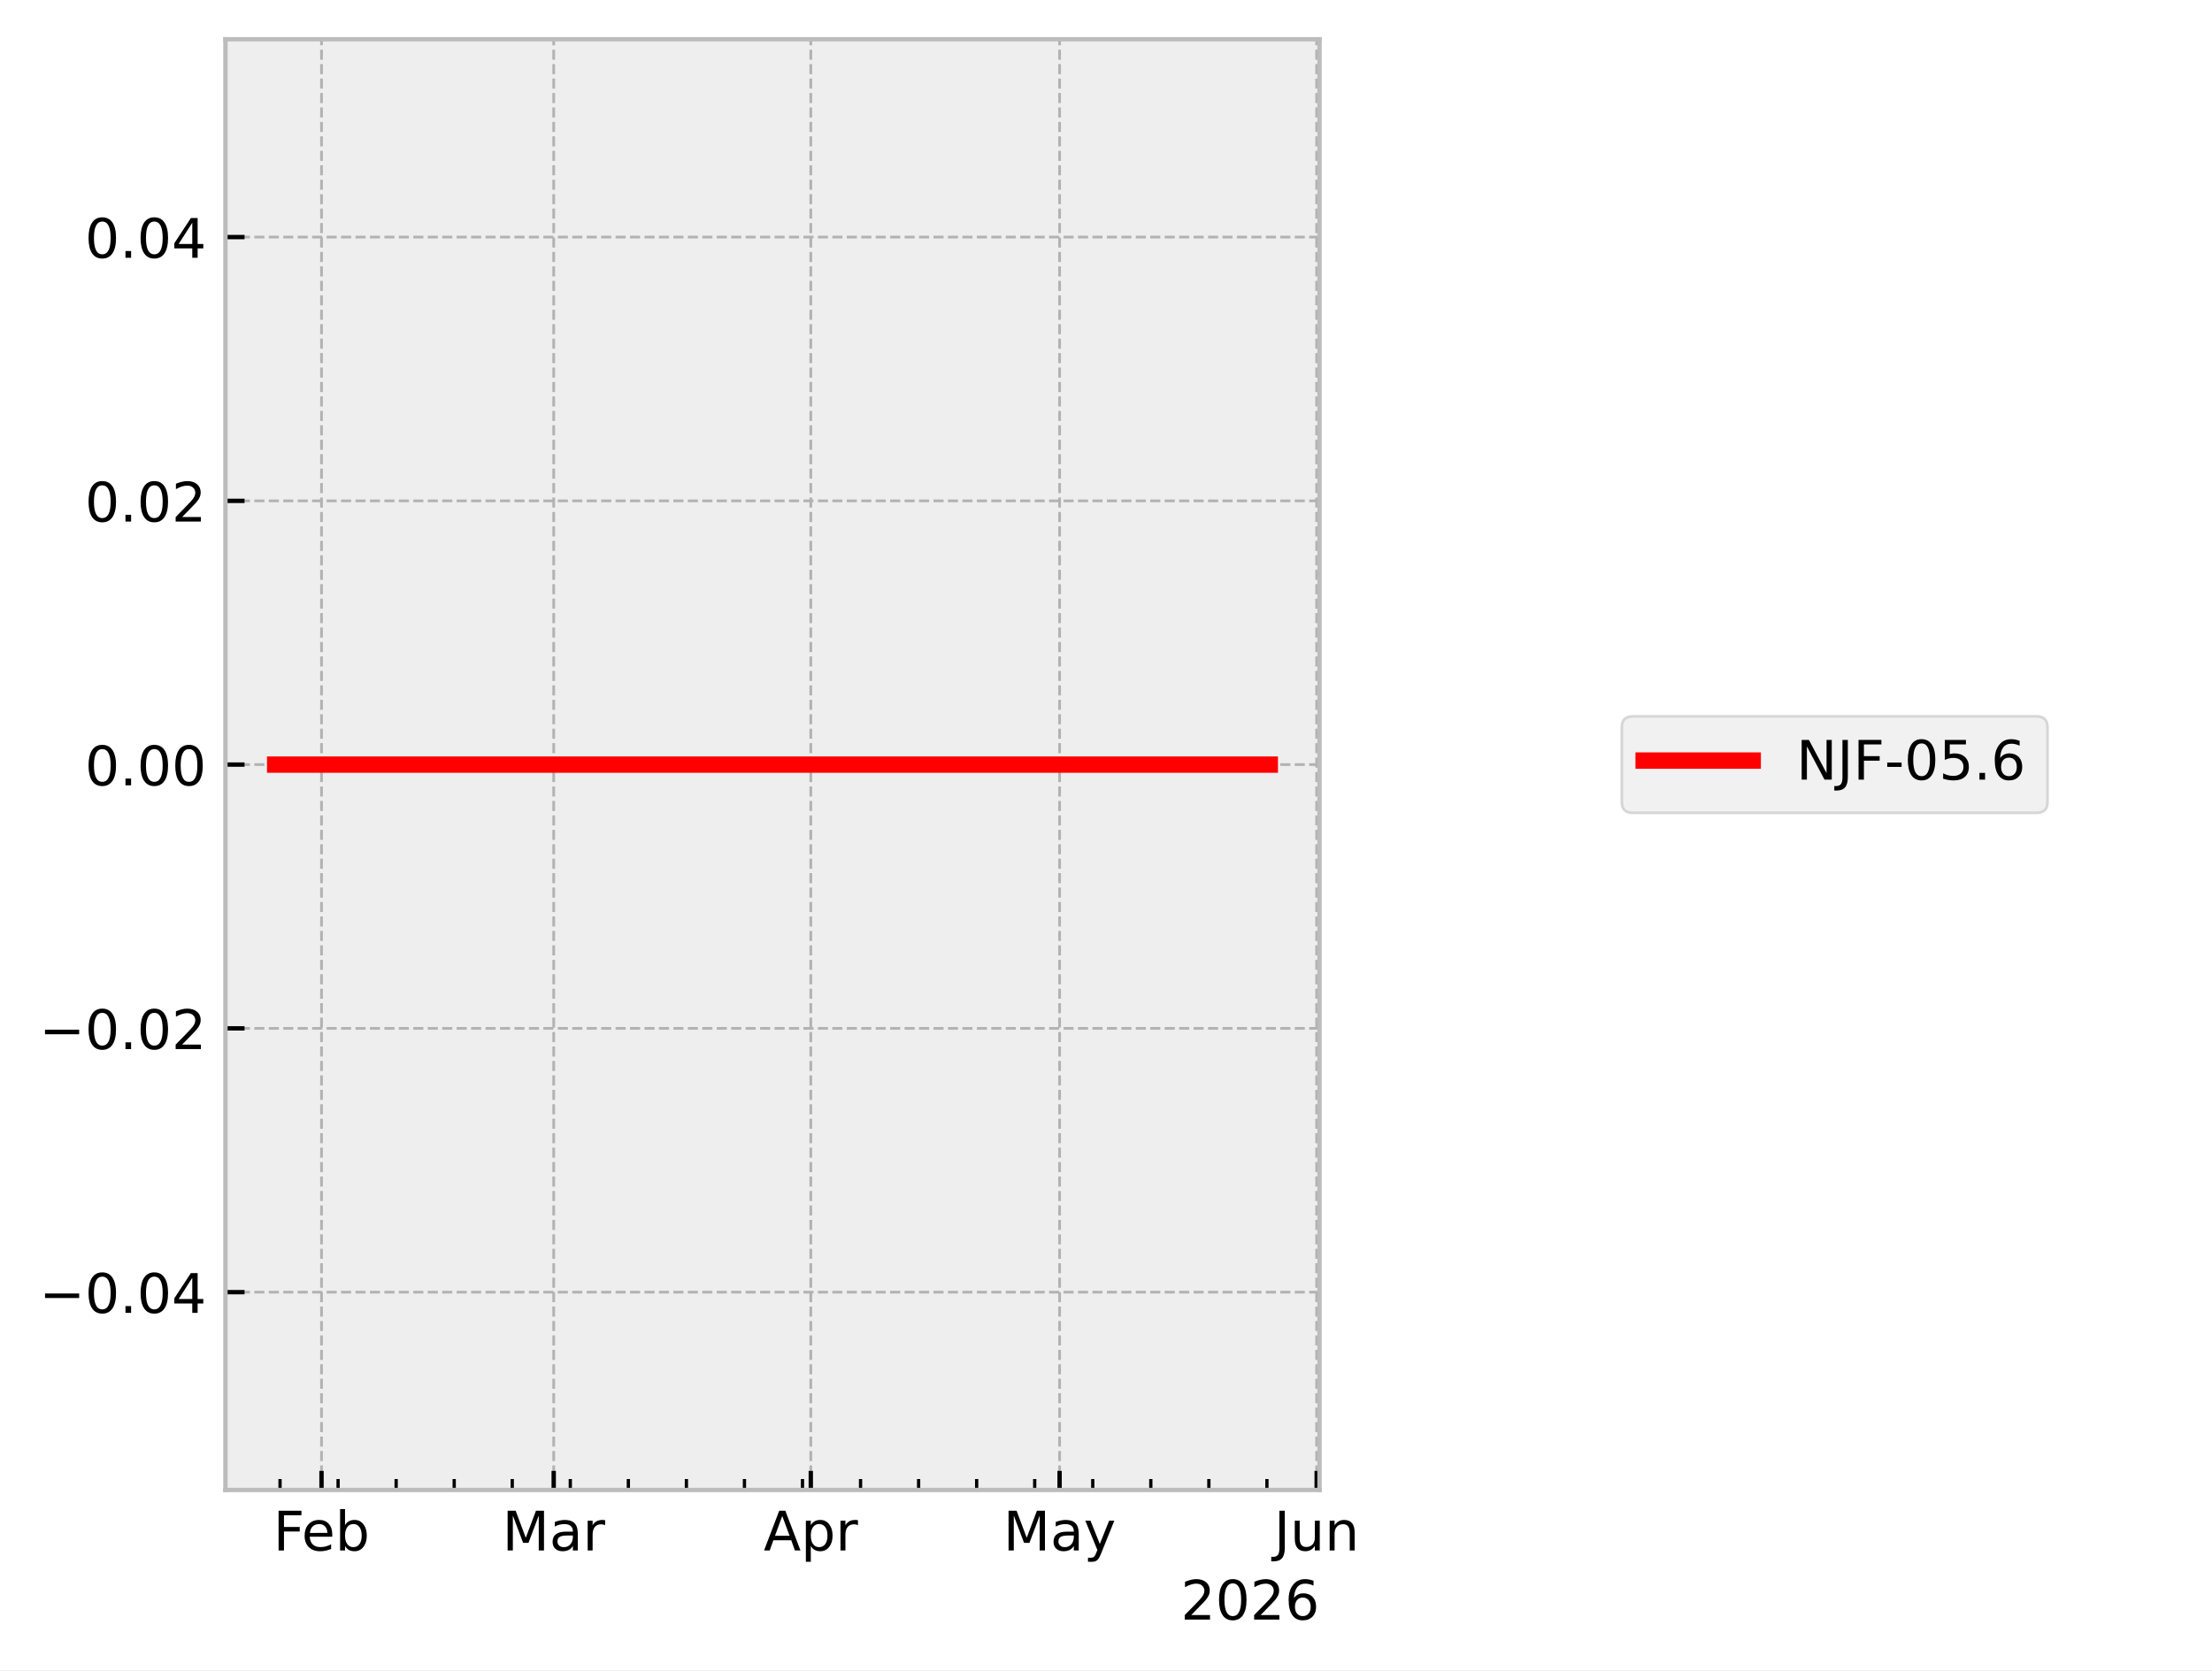
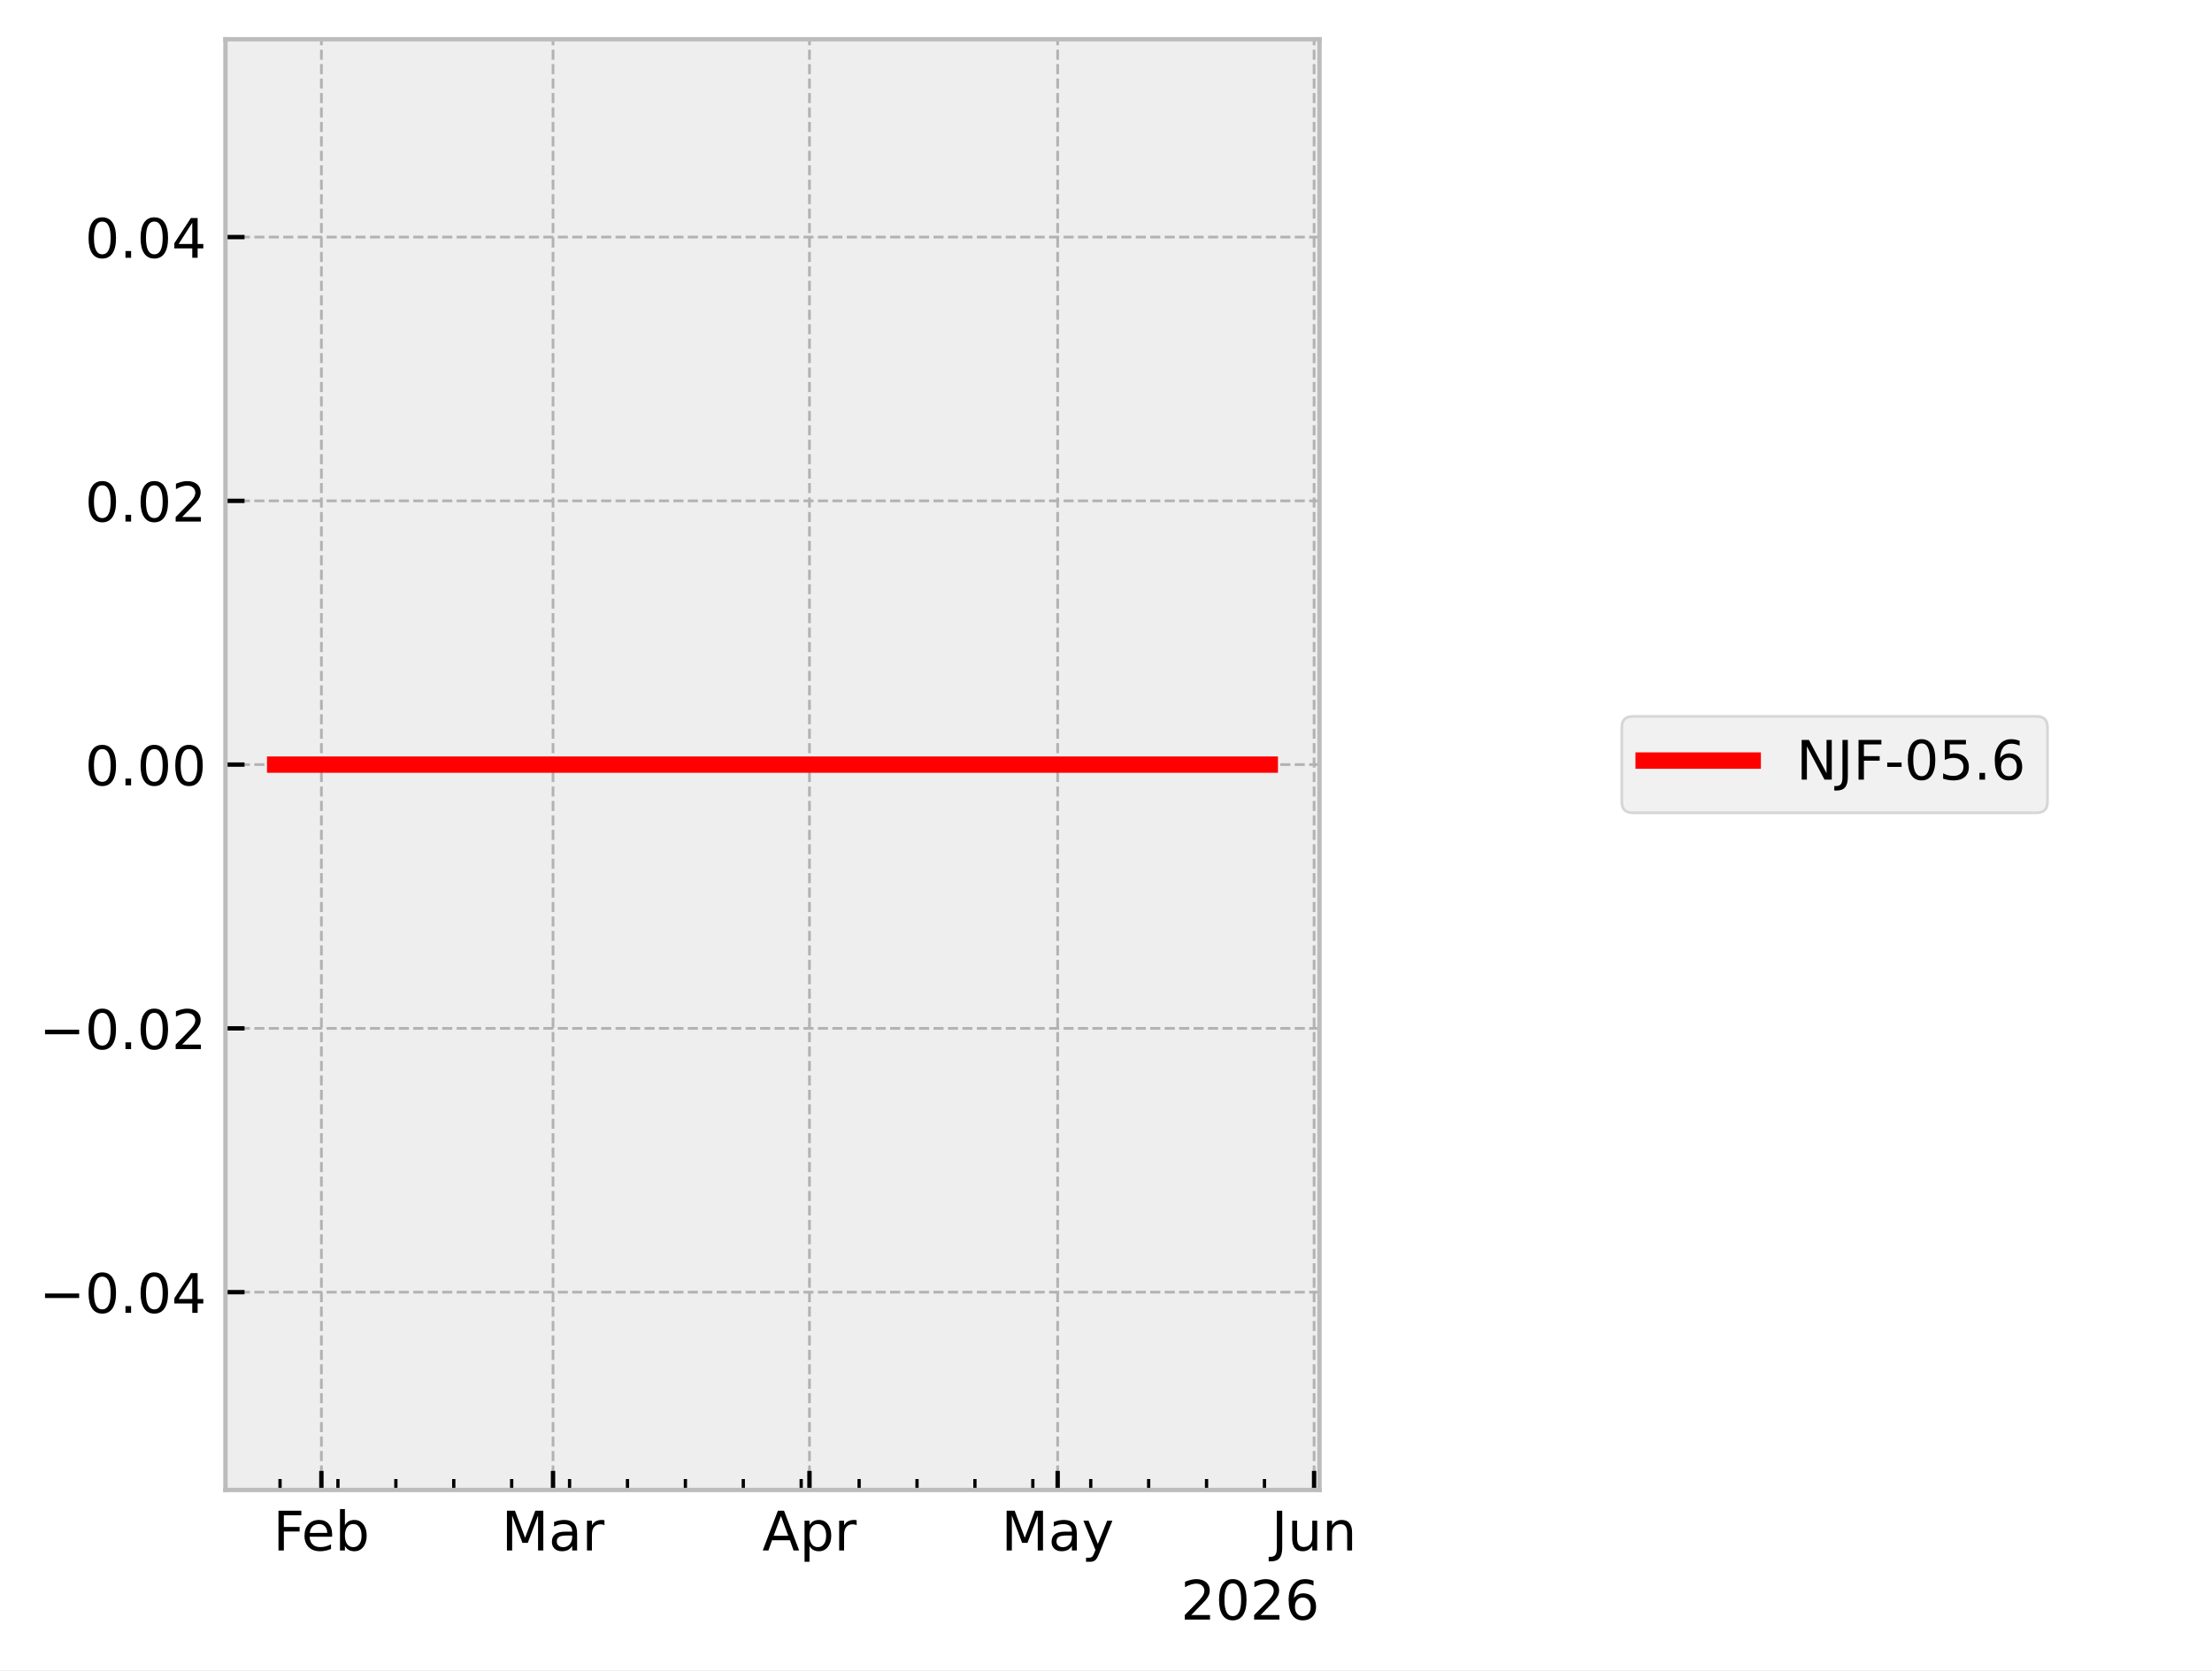
<svg xmlns="http://www.w3.org/2000/svg" xmlns:xlink="http://www.w3.org/1999/xlink" width="405.665pt" height="306.368pt" viewBox="0 0 405.665 306.368" version="1.1">
  <defs>
    <style type="text/css">*{stroke-linejoin: round; stroke-linecap: butt}</style>
  </defs>
  <g id="figure_1">
    <g id="patch_1">
      <path d="M 0 306.368  L 405.665 306.368  L 405.665 0  L 0 0  z " style="fill: #ffffff" />
    </g>
    <g id="axes_1">
      <g id="patch_2">
        <path d="M 41.345 273.312  L 241.991 273.312  L 241.991 7.2  L 41.345 7.2  z " style="fill: #eeeeee" />
      </g>
      <g id="matplotlib.axis_1">
        <g id="xtick_1">
          <g id="line2d_1">
-             <path d="M 58.963 273.312  L 58.963 7.2  " clip-path="url(#pec43eef826)" style="fill: none; stroke-dasharray: 1.85,0.8; stroke-dashoffset: 0; stroke: #b2b2b2; stroke-width: 0.5" />
+             <path d="M 58.942 273.312  L 58.942 7.2  " clip-path="url(#p8cc30830e7)" style="fill: none; stroke-dasharray: 1.85,0.8; stroke-dashoffset: 0; stroke: #b2b2b2; stroke-width: 0.5" />
          </g>
          <g id="line2d_2">
            <defs>
-               <path id="m49da9b45e4" d="M 0 0  L 0 -3.5  " style="stroke: #000000; stroke-width: 0.8" />
+               <path id="mcc63275e34" d="M 0 0  L 0 -3.5  " style="stroke: #000000; stroke-width: 0.8" />
            </defs>
            <g>
-               <use xlink:href="#m49da9b45e4" x="58.963" y="273.312" style="stroke: #000000; stroke-width: 0.8" />
+               <use xlink:href="#mcc63275e34" x="58.942" y="273.312" style="stroke: #000000; stroke-width: 0.8" />
            </g>
          </g>
          <g id="text_1">
-             <g transform="translate(50.11106 284.4104) scale(0.1 -0.1)">
+             <g transform="translate(50.0901 284.4104) scale(0.1 -0.1)">
              <defs>
                <path id="DejaVuSans-46" d="M 628 4666  L 3309 4666  L 3309 4134  L 1259 4134  L 1259 2759  L 3109 2759  L 3109 2228  L 1259 2228  L 1259 0  L 628 0  L 628 4666  z " transform="scale(0.015625)" />
                <path id="DejaVuSans-65" d="M 3597 1894  L 3597 1613  L 953 1613  Q 991 1019 1311 708  Q 1631 397 2203 397  Q 2534 397 2845 478  Q 3156 559 3463 722  L 3463 178  Q 3153 47 2828 -22  Q 2503 -91 2169 -91  Q 1331 -91 842 396  Q 353 884 353 1716  Q 353 2575 817 3079  Q 1281 3584 2069 3584  Q 2775 3584 3186 3129  Q 3597 2675 3597 1894  z M 3022 2063  Q 3016 2534 2758 2815  Q 2500 3097 2075 3097  Q 1594 3097 1305 2825  Q 1016 2553 972 2059  L 3022 2063  z " transform="scale(0.015625)" />
                <path id="DejaVuSans-62" d="M 3116 1747  Q 3116 2381 2855 2742  Q 2594 3103 2138 3103  Q 1681 3103 1420 2742  Q 1159 2381 1159 1747  Q 1159 1113 1420 752  Q 1681 391 2138 391  Q 2594 391 2855 752  Q 3116 1113 3116 1747  z M 1159 2969  Q 1341 3281 1617 3432  Q 1894 3584 2278 3584  Q 2916 3584 3314 3078  Q 3713 2572 3713 1747  Q 3713 922 3314 415  Q 2916 -91 2278 -91  Q 1894 -91 1617 61  Q 1341 213 1159 525  L 1159 0  L 581 0  L 581 4863  L 1159 4863  L 1159 2969  z " transform="scale(0.015625)" />
              </defs>
              <use xlink:href="#DejaVuSans-46" />
              <use xlink:href="#DejaVuSans-65" transform="translate(52.01953 0)" />
              <use xlink:href="#DejaVuSans-62" transform="translate(113.543 0)" />
            </g>
          </g>
        </g>
        <g id="xtick_2">
          <g id="line2d_3">
-             <path d="M 101.547 273.312  L 101.547 7.2  " clip-path="url(#pec43eef826)" style="fill: none; stroke-dasharray: 1.85,0.8; stroke-dashoffset: 0; stroke: #b2b2b2; stroke-width: 0.5" />
+             <path d="M 101.421 273.312  L 101.421 7.2  " clip-path="url(#p8cc30830e7)" style="fill: none; stroke-dasharray: 1.85,0.8; stroke-dashoffset: 0; stroke: #b2b2b2; stroke-width: 0.5" />
          </g>
          <g id="line2d_4">
            <g>
-               <use xlink:href="#m49da9b45e4" x="101.547" y="273.312" style="stroke: #000000; stroke-width: 0.8" />
+               <use xlink:href="#mcc63275e34" x="101.421" y="273.312" style="stroke: #000000; stroke-width: 0.8" />
            </g>
          </g>
          <g id="text_2">
-             <g transform="translate(92.11357 284.4104) scale(0.1 -0.1)">
+             <g transform="translate(91.98757 284.4104) scale(0.1 -0.1)">
              <defs>
                <path id="DejaVuSans-4d" d="M 628 4666  L 1569 4666  L 2759 1491  L 3956 4666  L 4897 4666  L 4897 0  L 4281 0  L 4281 4097  L 3078 897  L 2444 897  L 1241 4097  L 1241 0  L 628 0  L 628 4666  z " transform="scale(0.015625)" />
                <path id="DejaVuSans-61" d="M 2194 1759  Q 1497 1759 1228 1600  Q 959 1441 959 1056  Q 959 750 1161 570  Q 1363 391 1709 391  Q 2188 391 2477 730  Q 2766 1069 2766 1631  L 2766 1759  L 2194 1759  z M 3341 1997  L 3341 0  L 2766 0  L 2766 531  Q 2569 213 2275 61  Q 1981 -91 1556 -91  Q 1019 -91 701 211  Q 384 513 384 1019  Q 384 1609 779 1909  Q 1175 2209 1959 2209  L 2766 2209  L 2766 2266  Q 2766 2663 2505 2880  Q 2244 3097 1772 3097  Q 1472 3097 1187 3025  Q 903 2953 641 2809  L 641 3341  Q 956 3463 1253 3523  Q 1550 3584 1831 3584  Q 2591 3584 2966 3190  Q 3341 2797 3341 1997  z " transform="scale(0.015625)" />
                <path id="DejaVuSans-72" d="M 2631 2963  Q 2534 3019 2420 3045  Q 2306 3072 2169 3072  Q 1681 3072 1420 2755  Q 1159 2438 1159 1844  L 1159 0  L 581 0  L 581 3500  L 1159 3500  L 1159 2956  Q 1341 3275 1631 3429  Q 1922 3584 2338 3584  Q 2397 3584 2469 3576  Q 2541 3569 2628 3553  L 2631 2963  z " transform="scale(0.015625)" />
              </defs>
              <use xlink:href="#DejaVuSans-4d" />
              <use xlink:href="#DejaVuSans-61" transform="translate(86.2793 0)" />
              <use xlink:href="#DejaVuSans-72" transform="translate(147.5586 0)" />
            </g>
          </g>
        </g>
        <g id="xtick_3">
          <g id="line2d_5">
-             <path d="M 148.694 273.312  L 148.694 7.2  " clip-path="url(#pec43eef826)" style="fill: none; stroke-dasharray: 1.85,0.8; stroke-dashoffset: 0; stroke: #b2b2b2; stroke-width: 0.5" />
+             <path d="M 148.452 273.312  L 148.452 7.2  " clip-path="url(#p8cc30830e7)" style="fill: none; stroke-dasharray: 1.85,0.8; stroke-dashoffset: 0; stroke: #b2b2b2; stroke-width: 0.5" />
          </g>
          <g id="line2d_6">
            <g>
-               <use xlink:href="#m49da9b45e4" x="148.694" y="273.312" style="stroke: #000000; stroke-width: 0.8" />
+               <use xlink:href="#mcc63275e34" x="148.452" y="273.312" style="stroke: #000000; stroke-width: 0.8" />
            </g>
          </g>
          <g id="text_3">
-             <g transform="translate(140.0443 284.4104) scale(0.1 -0.1)">
+             <g transform="translate(139.802 284.4104) scale(0.1 -0.1)">
              <defs>
                <path id="DejaVuSans-41" d="M 2188 4044  L 1331 1722  L 3047 1722  L 2188 4044  z M 1831 4666  L 2547 4666  L 4325 0  L 3669 0  L 3244 1197  L 1141 1197  L 716 0  L 50 0  L 1831 4666  z " transform="scale(0.015625)" />
                <path id="DejaVuSans-70" d="M 1159 525  L 1159 -1331  L 581 -1331  L 581 3500  L 1159 3500  L 1159 2969  Q 1341 3281 1617 3432  Q 1894 3584 2278 3584  Q 2916 3584 3314 3078  Q 3713 2572 3713 1747  Q 3713 922 3314 415  Q 2916 -91 2278 -91  Q 1894 -91 1617 61  Q 1341 213 1159 525  z M 3116 1747  Q 3116 2381 2855 2742  Q 2594 3103 2138 3103  Q 1681 3103 1420 2742  Q 1159 2381 1159 1747  Q 1159 1113 1420 752  Q 1681 391 2138 391  Q 2594 391 2855 752  Q 3116 1113 3116 1747  z " transform="scale(0.015625)" />
              </defs>
              <use xlink:href="#DejaVuSans-41" />
              <use xlink:href="#DejaVuSans-70" transform="translate(68.4082 0)" />
              <use xlink:href="#DejaVuSans-72" transform="translate(131.8848 0)" />
            </g>
          </g>
        </g>
        <g id="xtick_4">
          <g id="line2d_7">
-             <path d="M 194.321 273.312  L 194.321 7.2  " clip-path="url(#pec43eef826)" style="fill: none; stroke-dasharray: 1.85,0.8; stroke-dashoffset: 0; stroke: #b2b2b2; stroke-width: 0.5" />
+             <path d="M 193.966 273.312  L 193.966 7.2  " clip-path="url(#p8cc30830e7)" style="fill: none; stroke-dasharray: 1.85,0.8; stroke-dashoffset: 0; stroke: #b2b2b2; stroke-width: 0.5" />
          </g>
          <g id="line2d_8">
            <g>
-               <use xlink:href="#m49da9b45e4" x="194.321" y="273.312" style="stroke: #000000; stroke-width: 0.8" />
+               <use xlink:href="#mcc63275e34" x="193.966" y="273.312" style="stroke: #000000; stroke-width: 0.8" />
            </g>
          </g>
          <g id="text_4">
-             <g transform="translate(183.9831 284.4104) scale(0.1 -0.1)">
+             <g transform="translate(183.6283 284.4104) scale(0.1 -0.1)">
              <defs>
                <path id="DejaVuSans-79" d="M 2059 -325  Q 1816 -950 1584 -1140  Q 1353 -1331 966 -1331  L 506 -1331  L 506 -850  L 844 -850  Q 1081 -850 1212 -737  Q 1344 -625 1503 -206  L 1606 56  L 191 3500  L 800 3500  L 1894 763  L 2988 3500  L 3597 3500  L 2059 -325  z " transform="scale(0.015625)" />
              </defs>
              <use xlink:href="#DejaVuSans-4d" />
              <use xlink:href="#DejaVuSans-61" transform="translate(86.2793 0)" />
              <use xlink:href="#DejaVuSans-79" transform="translate(147.5586 0)" />
            </g>
          </g>
        </g>
        <g id="xtick_5">
          <g id="line2d_9">
-             <path d="M 241.468 273.312  L 241.468 7.2  " clip-path="url(#pec43eef826)" style="fill: none; stroke-dasharray: 1.85,0.8; stroke-dashoffset: 0; stroke: #b2b2b2; stroke-width: 0.5" />
+             <path d="M 240.997 273.312  L 240.997 7.2  " clip-path="url(#p8cc30830e7)" style="fill: none; stroke-dasharray: 1.85,0.8; stroke-dashoffset: 0; stroke: #b2b2b2; stroke-width: 0.5" />
          </g>
          <g id="line2d_10">
            <g>
-               <use xlink:href="#m49da9b45e4" x="241.468" y="273.312" style="stroke: #000000; stroke-width: 0.8" />
+               <use xlink:href="#mcc63275e34" x="240.997" y="273.312" style="stroke: #000000; stroke-width: 0.8" />
            </g>
          </g>
          <g id="text_5">
-             <g transform="translate(233.6553 284.4104) scale(0.1 -0.1)">
+             <g transform="translate(233.1842 284.4104) scale(0.1 -0.1)">
              <defs>
                <path id="DejaVuSans-4a" d="M 628 4666  L 1259 4666  L 1259 325  Q 1259 -519 939 -900  Q 619 -1281 -91 -1281  L -331 -1281  L -331 -750  L -134 -750  Q 284 -750 456 -515  Q 628 -281 628 325  L 628 4666  z " transform="scale(0.015625)" />
                <path id="DejaVuSans-75" d="M 544 1381  L 544 3500  L 1119 3500  L 1119 1403  Q 1119 906 1312 657  Q 1506 409 1894 409  Q 2359 409 2629 706  Q 2900 1003 2900 1516  L 2900 3500  L 3475 3500  L 3475 0  L 2900 0  L 2900 538  Q 2691 219 2414 64  Q 2138 -91 1772 -91  Q 1169 -91 856 284  Q 544 659 544 1381  z M 1991 3584  L 1991 3584  z " transform="scale(0.015625)" />
                <path id="DejaVuSans-6e" d="M 3513 2113  L 3513 0  L 2938 0  L 2938 2094  Q 2938 2591 2744 2837  Q 2550 3084 2163 3084  Q 1697 3084 1428 2787  Q 1159 2491 1159 1978  L 1159 0  L 581 0  L 581 3500  L 1159 3500  L 1159 2956  Q 1366 3272 1645 3428  Q 1925 3584 2291 3584  Q 2894 3584 3203 3211  Q 3513 2838 3513 2113  z " transform="scale(0.015625)" />
              </defs>
              <use xlink:href="#DejaVuSans-4a" />
              <use xlink:href="#DejaVuSans-75" transform="translate(29.49219 0)" />
              <use xlink:href="#DejaVuSans-6e" transform="translate(92.87109 0)" />
            </g>
          </g>
        </g>
        <g id="xtick_6">
          <g id="line2d_11">
            <defs>
-               <path id="m087a5b6cfd" d="M 0 0  L 0 -2  " style="stroke: #000000; stroke-width: 0.6" />
+               <path id="m2475daf5f7" d="M 0 0  L 0 -2  " style="stroke: #000000; stroke-width: 0.6" />
            </defs>
            <g>
-               <use xlink:href="#m087a5b6cfd" x="51.358" y="273.312" style="stroke: #000000; stroke-width: 0.6" />
+               <use xlink:href="#m2475daf5f7" x="51.356" y="273.312" style="stroke: #000000; stroke-width: 0.6" />
            </g>
          </g>
        </g>
        <g id="xtick_7">
          <g id="line2d_12">
            <g>
-               <use xlink:href="#m087a5b6cfd" x="62.004" y="273.312" style="stroke: #000000; stroke-width: 0.6" />
+               <use xlink:href="#m2475daf5f7" x="61.976" y="273.312" style="stroke: #000000; stroke-width: 0.6" />
            </g>
          </g>
        </g>
        <g id="xtick_8">
          <g id="line2d_13">
            <g>
-               <use xlink:href="#m087a5b6cfd" x="72.651" y="273.312" style="stroke: #000000; stroke-width: 0.6" />
+               <use xlink:href="#m2475daf5f7" x="72.596" y="273.312" style="stroke: #000000; stroke-width: 0.6" />
            </g>
          </g>
        </g>
        <g id="xtick_9">
          <g id="line2d_14">
            <g>
-               <use xlink:href="#m087a5b6cfd" x="83.297" y="273.312" style="stroke: #000000; stroke-width: 0.6" />
+               <use xlink:href="#m2475daf5f7" x="83.216" y="273.312" style="stroke: #000000; stroke-width: 0.6" />
            </g>
          </g>
        </g>
        <g id="xtick_10">
          <g id="line2d_15">
            <g>
-               <use xlink:href="#m087a5b6cfd" x="93.943" y="273.312" style="stroke: #000000; stroke-width: 0.6" />
+               <use xlink:href="#m2475daf5f7" x="93.836" y="273.312" style="stroke: #000000; stroke-width: 0.6" />
            </g>
          </g>
        </g>
        <g id="xtick_11">
          <g id="line2d_16">
            <g>
-               <use xlink:href="#m087a5b6cfd" x="104.589" y="273.312" style="stroke: #000000; stroke-width: 0.6" />
+               <use xlink:href="#m2475daf5f7" x="104.455" y="273.312" style="stroke: #000000; stroke-width: 0.6" />
            </g>
          </g>
        </g>
        <g id="xtick_12">
          <g id="line2d_17">
            <g>
-               <use xlink:href="#m087a5b6cfd" x="115.235" y="273.312" style="stroke: #000000; stroke-width: 0.6" />
+               <use xlink:href="#m2475daf5f7" x="115.075" y="273.312" style="stroke: #000000; stroke-width: 0.6" />
            </g>
          </g>
        </g>
        <g id="xtick_13">
          <g id="line2d_18">
            <g>
-               <use xlink:href="#m087a5b6cfd" x="125.881" y="273.312" style="stroke: #000000; stroke-width: 0.6" />
+               <use xlink:href="#m2475daf5f7" x="125.695" y="273.312" style="stroke: #000000; stroke-width: 0.6" />
            </g>
          </g>
        </g>
        <g id="xtick_14">
          <g id="line2d_19">
            <g>
-               <use xlink:href="#m087a5b6cfd" x="136.527" y="273.312" style="stroke: #000000; stroke-width: 0.6" />
+               <use xlink:href="#m2475daf5f7" x="136.315" y="273.312" style="stroke: #000000; stroke-width: 0.6" />
            </g>
          </g>
        </g>
        <g id="xtick_15">
          <g id="line2d_20">
            <g>
-               <use xlink:href="#m087a5b6cfd" x="147.173" y="273.312" style="stroke: #000000; stroke-width: 0.6" />
+               <use xlink:href="#m2475daf5f7" x="146.935" y="273.312" style="stroke: #000000; stroke-width: 0.6" />
            </g>
          </g>
        </g>
        <g id="xtick_16">
          <g id="line2d_21">
            <g>
-               <use xlink:href="#m087a5b6cfd" x="157.82" y="273.312" style="stroke: #000000; stroke-width: 0.6" />
+               <use xlink:href="#m2475daf5f7" x="157.555" y="273.312" style="stroke: #000000; stroke-width: 0.6" />
            </g>
          </g>
        </g>
        <g id="xtick_17">
          <g id="line2d_22">
            <g>
-               <use xlink:href="#m087a5b6cfd" x="168.466" y="273.312" style="stroke: #000000; stroke-width: 0.6" />
+               <use xlink:href="#m2475daf5f7" x="168.175" y="273.312" style="stroke: #000000; stroke-width: 0.6" />
            </g>
          </g>
        </g>
        <g id="xtick_18">
          <g id="line2d_23">
            <g>
-               <use xlink:href="#m087a5b6cfd" x="179.112" y="273.312" style="stroke: #000000; stroke-width: 0.6" />
+               <use xlink:href="#m2475daf5f7" x="178.795" y="273.312" style="stroke: #000000; stroke-width: 0.6" />
            </g>
          </g>
        </g>
        <g id="xtick_19">
          <g id="line2d_24">
            <g>
-               <use xlink:href="#m087a5b6cfd" x="189.758" y="273.312" style="stroke: #000000; stroke-width: 0.6" />
+               <use xlink:href="#m2475daf5f7" x="189.414" y="273.312" style="stroke: #000000; stroke-width: 0.6" />
            </g>
          </g>
        </g>
        <g id="xtick_20">
          <g id="line2d_25">
            <g>
-               <use xlink:href="#m087a5b6cfd" x="200.404" y="273.312" style="stroke: #000000; stroke-width: 0.6" />
+               <use xlink:href="#m2475daf5f7" x="200.034" y="273.312" style="stroke: #000000; stroke-width: 0.6" />
            </g>
          </g>
        </g>
        <g id="xtick_21">
          <g id="line2d_26">
            <g>
-               <use xlink:href="#m087a5b6cfd" x="211.05" y="273.312" style="stroke: #000000; stroke-width: 0.6" />
+               <use xlink:href="#m2475daf5f7" x="210.654" y="273.312" style="stroke: #000000; stroke-width: 0.6" />
            </g>
          </g>
        </g>
        <g id="xtick_22">
          <g id="line2d_27">
            <g>
-               <use xlink:href="#m087a5b6cfd" x="221.696" y="273.312" style="stroke: #000000; stroke-width: 0.6" />
+               <use xlink:href="#m2475daf5f7" x="221.274" y="273.312" style="stroke: #000000; stroke-width: 0.6" />
            </g>
          </g>
        </g>
        <g id="xtick_23">
          <g id="line2d_28">
            <g>
-               <use xlink:href="#m087a5b6cfd" x="232.343" y="273.312" style="stroke: #000000; stroke-width: 0.6" />
+               <use xlink:href="#m2475daf5f7" x="231.894" y="273.312" style="stroke: #000000; stroke-width: 0.6" />
            </g>
          </g>
        </g>
        <g id="text_6">
          <g transform="translate(216.5412 297.0886) scale(0.1 -0.1)">
            <defs>
              <path id="DejaVuSans-32" d="M 1228 531  L 3431 531  L 3431 0  L 469 0  L 469 531  Q 828 903 1448 1529  Q 2069 2156 2228 2338  Q 2531 2678 2651 2914  Q 2772 3150 2772 3378  Q 2772 3750 2511 3984  Q 2250 4219 1831 4219  Q 1534 4219 1204 4116  Q 875 4013 500 3803  L 500 4441  Q 881 4594 1212 4672  Q 1544 4750 1819 4750  Q 2544 4750 2975 4387  Q 3406 4025 3406 3419  Q 3406 3131 3298 2873  Q 3191 2616 2906 2266  Q 2828 2175 2409 1742  Q 1991 1309 1228 531  z " transform="scale(0.015625)" />
              <path id="DejaVuSans-30" d="M 2034 4250  Q 1547 4250 1301 3770  Q 1056 3291 1056 2328  Q 1056 1369 1301 889  Q 1547 409 2034 409  Q 2525 409 2770 889  Q 3016 1369 3016 2328  Q 3016 3291 2770 3770  Q 2525 4250 2034 4250  z M 2034 4750  Q 2819 4750 3233 4129  Q 3647 3509 3647 2328  Q 3647 1150 3233 529  Q 2819 -91 2034 -91  Q 1250 -91 836 529  Q 422 1150 422 2328  Q 422 3509 836 4129  Q 1250 4750 2034 4750  z " transform="scale(0.015625)" />
              <path id="DejaVuSans-36" d="M 2113 2584  Q 1688 2584 1439 2293  Q 1191 2003 1191 1497  Q 1191 994 1439 701  Q 1688 409 2113 409  Q 2538 409 2786 701  Q 3034 994 3034 1497  Q 3034 2003 2786 2293  Q 2538 2584 2113 2584  z M 3366 4563  L 3366 3988  Q 3128 4100 2886 4159  Q 2644 4219 2406 4219  Q 1781 4219 1451 3797  Q 1122 3375 1075 2522  Q 1259 2794 1537 2939  Q 1816 3084 2150 3084  Q 2853 3084 3261 2657  Q 3669 2231 3669 1497  Q 3669 778 3244 343  Q 2819 -91 2113 -91  Q 1303 -91 875 529  Q 447 1150 447 2328  Q 447 3434 972 4092  Q 1497 4750 2381 4750  Q 2619 4750 2861 4703  Q 3103 4656 3366 4563  z " transform="scale(0.015625)" />
            </defs>
            <use xlink:href="#DejaVuSans-32" />
            <use xlink:href="#DejaVuSans-30" transform="translate(63.62305 0)" />
            <use xlink:href="#DejaVuSans-32" transform="translate(127.2461 0)" />
            <use xlink:href="#DejaVuSans-36" transform="translate(190.8691 0)" />
          </g>
        </g>
      </g>
      <g id="matplotlib.axis_2">
        <g id="ytick_1">
          <g id="line2d_29">
-             <path d="M 41.345 237.024  L 241.991 237.024  " clip-path="url(#pec43eef826)" style="fill: none; stroke-dasharray: 1.85,0.8; stroke-dashoffset: 0; stroke: #b2b2b2; stroke-width: 0.5" />
+             <path d="M 41.345 237.024  L 241.991 237.024  " clip-path="url(#p8cc30830e7)" style="fill: none; stroke-dasharray: 1.85,0.8; stroke-dashoffset: 0; stroke: #b2b2b2; stroke-width: 0.5" />
          </g>
          <g id="line2d_30">
            <defs>
-               <path id="m6ba20c10ad" d="M 0 0  L 3.5 0  " style="stroke: #000000; stroke-width: 0.8" />
+               <path id="m3734a34753" d="M 0 0  L 3.5 0  " style="stroke: #000000; stroke-width: 0.8" />
            </defs>
            <g>
-               <use xlink:href="#m6ba20c10ad" x="41.345" y="237.024" style="stroke: #000000; stroke-width: 0.8" />
+               <use xlink:href="#m3734a34753" x="41.345" y="237.024" style="stroke: #000000; stroke-width: 0.8" />
            </g>
          </g>
          <g id="text_7">
            <g transform="translate(7.2 240.8232) scale(0.1 -0.1)">
              <defs>
                <path id="DejaVuSans-2212" d="M 678 2272  L 4684 2272  L 4684 1741  L 678 1741  L 678 2272  z " transform="scale(0.015625)" />
                <path id="DejaVuSans-2e" d="M 684 794  L 1344 794  L 1344 0  L 684 0  L 684 794  z " transform="scale(0.015625)" />
                <path id="DejaVuSans-34" d="M 2419 4116  L 825 1625  L 2419 1625  L 2419 4116  z M 2253 4666  L 3047 4666  L 3047 1625  L 3713 1625  L 3713 1100  L 3047 1100  L 3047 0  L 2419 0  L 2419 1100  L 313 1100  L 313 1709  L 2253 4666  z " transform="scale(0.015625)" />
              </defs>
              <use xlink:href="#DejaVuSans-2212" />
              <use xlink:href="#DejaVuSans-30" transform="translate(83.78906 0)" />
              <use xlink:href="#DejaVuSans-2e" transform="translate(147.4121 0)" />
              <use xlink:href="#DejaVuSans-30" transform="translate(179.1992 0)" />
              <use xlink:href="#DejaVuSans-34" transform="translate(242.8223 0)" />
            </g>
          </g>
        </g>
        <g id="ytick_2">
          <g id="line2d_31">
-             <path d="M 41.345 188.64  L 241.991 188.64  " clip-path="url(#pec43eef826)" style="fill: none; stroke-dasharray: 1.85,0.8; stroke-dashoffset: 0; stroke: #b2b2b2; stroke-width: 0.5" />
+             <path d="M 41.345 188.64  L 241.991 188.64  " clip-path="url(#p8cc30830e7)" style="fill: none; stroke-dasharray: 1.85,0.8; stroke-dashoffset: 0; stroke: #b2b2b2; stroke-width: 0.5" />
          </g>
          <g id="line2d_32">
            <g>
-               <use xlink:href="#m6ba20c10ad" x="41.345" y="188.64" style="stroke: #000000; stroke-width: 0.8" />
+               <use xlink:href="#m3734a34753" x="41.345" y="188.64" style="stroke: #000000; stroke-width: 0.8" />
            </g>
          </g>
          <g id="text_8">
            <g transform="translate(7.2 192.4392) scale(0.1 -0.1)">
              <use xlink:href="#DejaVuSans-2212" />
              <use xlink:href="#DejaVuSans-30" transform="translate(83.78906 0)" />
              <use xlink:href="#DejaVuSans-2e" transform="translate(147.4121 0)" />
              <use xlink:href="#DejaVuSans-30" transform="translate(179.1992 0)" />
              <use xlink:href="#DejaVuSans-32" transform="translate(242.8223 0)" />
            </g>
          </g>
        </g>
        <g id="ytick_3">
          <g id="line2d_33">
-             <path d="M 41.345 140.256  L 241.991 140.256  " clip-path="url(#pec43eef826)" style="fill: none; stroke-dasharray: 1.85,0.8; stroke-dashoffset: 0; stroke: #b2b2b2; stroke-width: 0.5" />
+             <path d="M 41.345 140.256  L 241.991 140.256  " clip-path="url(#p8cc30830e7)" style="fill: none; stroke-dasharray: 1.85,0.8; stroke-dashoffset: 0; stroke: #b2b2b2; stroke-width: 0.5" />
          </g>
          <g id="line2d_34">
            <g>
-               <use xlink:href="#m6ba20c10ad" x="41.345" y="140.256" style="stroke: #000000; stroke-width: 0.8" />
+               <use xlink:href="#m3734a34753" x="41.345" y="140.256" style="stroke: #000000; stroke-width: 0.8" />
            </g>
          </g>
          <g id="text_9">
            <g transform="translate(15.57969 144.0552) scale(0.1 -0.1)">
              <use xlink:href="#DejaVuSans-30" />
              <use xlink:href="#DejaVuSans-2e" transform="translate(63.62305 0)" />
              <use xlink:href="#DejaVuSans-30" transform="translate(95.41016 0)" />
              <use xlink:href="#DejaVuSans-30" transform="translate(159.0332 0)" />
            </g>
          </g>
        </g>
        <g id="ytick_4">
          <g id="line2d_35">
-             <path d="M 41.345 91.872  L 241.991 91.872  " clip-path="url(#pec43eef826)" style="fill: none; stroke-dasharray: 1.85,0.8; stroke-dashoffset: 0; stroke: #b2b2b2; stroke-width: 0.5" />
+             <path d="M 41.345 91.872  L 241.991 91.872  " clip-path="url(#p8cc30830e7)" style="fill: none; stroke-dasharray: 1.85,0.8; stroke-dashoffset: 0; stroke: #b2b2b2; stroke-width: 0.5" />
          </g>
          <g id="line2d_36">
            <g>
-               <use xlink:href="#m6ba20c10ad" x="41.345" y="91.872" style="stroke: #000000; stroke-width: 0.8" />
+               <use xlink:href="#m3734a34753" x="41.345" y="91.872" style="stroke: #000000; stroke-width: 0.8" />
            </g>
          </g>
          <g id="text_10">
            <g transform="translate(15.57969 95.67122) scale(0.1 -0.1)">
              <use xlink:href="#DejaVuSans-30" />
              <use xlink:href="#DejaVuSans-2e" transform="translate(63.62305 0)" />
              <use xlink:href="#DejaVuSans-30" transform="translate(95.41016 0)" />
              <use xlink:href="#DejaVuSans-32" transform="translate(159.0332 0)" />
            </g>
          </g>
        </g>
        <g id="ytick_5">
          <g id="line2d_37">
-             <path d="M 41.345 43.488  L 241.991 43.488  " clip-path="url(#pec43eef826)" style="fill: none; stroke-dasharray: 1.85,0.8; stroke-dashoffset: 0; stroke: #b2b2b2; stroke-width: 0.5" />
+             <path d="M 41.345 43.488  L 241.991 43.488  " clip-path="url(#p8cc30830e7)" style="fill: none; stroke-dasharray: 1.85,0.8; stroke-dashoffset: 0; stroke: #b2b2b2; stroke-width: 0.5" />
          </g>
          <g id="line2d_38">
            <g>
-               <use xlink:href="#m6ba20c10ad" x="41.345" y="43.488" style="stroke: #000000; stroke-width: 0.8" />
+               <use xlink:href="#m3734a34753" x="41.345" y="43.488" style="stroke: #000000; stroke-width: 0.8" />
            </g>
          </g>
          <g id="text_11">
            <g transform="translate(15.57969 47.28722) scale(0.1 -0.1)">
              <use xlink:href="#DejaVuSans-30" />
              <use xlink:href="#DejaVuSans-2e" transform="translate(63.62305 0)" />
              <use xlink:href="#DejaVuSans-30" transform="translate(95.41016 0)" />
              <use xlink:href="#DejaVuSans-34" transform="translate(159.0332 0)" />
            </g>
          </g>
        </g>
      </g>
      <g id="line2d_39">
-         <path d="M 50.466 140.256  L 50.88 140.256  L 119.26 140.256  L 120.613 140.256  L 126.443 140.256  L 140.533 140.256  L 141.69 140.256  L 147.903 140.256  L 149.234 140.256  L 181.142 140.256  L 221.175 140.256  L 232.813 140.256  L 232.871 140.256  " clip-path="url(#pec43eef826)" style="fill: none; stroke: #ff0000; stroke-width: 3; stroke-linecap: square" />
+         <path d="M 50.466 140.256  L 50.879 140.256  L 119.09 140.256  L 120.44 140.256  L 126.256 140.256  L 140.311 140.256  L 141.465 140.256  L 147.662 140.256  L 148.99 140.256  L 180.819 140.256  L 220.754 140.256  L 232.363 140.256  L 232.81 140.256  L 232.871 140.256  " clip-path="url(#p8cc30830e7)" style="fill: none; stroke: #ff0000; stroke-width: 3; stroke-linecap: square" />
      </g>
      <g id="patch_3">
        <path d="M 41.345 273.312  L 41.345 7.2  " style="fill: none; stroke: #bcbcbc; stroke-width: 0.8; stroke-linejoin: miter; stroke-linecap: square" />
      </g>
      <g id="patch_4">
        <path d="M 241.991 273.312  L 241.991 7.2  " style="fill: none; stroke: #bcbcbc; stroke-width: 0.8; stroke-linejoin: miter; stroke-linecap: square" />
      </g>
      <g id="patch_5">
        <path d="M 41.345 273.312  L 241.991 273.312  " style="fill: none; stroke: #bcbcbc; stroke-width: 0.8; stroke-linejoin: miter; stroke-linecap: square" />
      </g>
      <g id="patch_6">
        <path d="M 41.345 7.2  L 241.991 7.2  " style="fill: none; stroke: #bcbcbc; stroke-width: 0.8; stroke-linejoin: miter; stroke-linecap: square" />
      </g>
    </g>
    <g id="axes_2">
      <g id="legend_1">
        <g id="patch_7">
          <path d="M 299.433 149.095  L 373.489 149.095  Q 375.489 149.095 375.489 147.095  L 375.489 133.417  Q 375.489 131.417 373.489 131.417  L 299.433 131.417  Q 297.433 131.417 297.433 133.417  L 297.433 147.095  Q 297.433 149.095 299.433 149.095  z " style="fill: #eeeeee; opacity: 0.8; stroke: #cccccc; stroke-width: 0.5; stroke-linejoin: miter" />
        </g>
        <g id="line2d_40">
          <path d="M 301.433 139.515  L 311.433 139.515  L 321.433 139.515  " style="fill: none; stroke: #ff0000; stroke-width: 3; stroke-linecap: square" />
        </g>
        <g id="text_12">
          <g transform="translate(329.4329 143.0154) scale(0.1 -0.1)">
            <defs>
              <path id="DejaVuSans-4e" d="M 628 4666  L 1478 4666  L 3547 763  L 3547 4666  L 4159 4666  L 4159 0  L 3309 0  L 1241 3903  L 1241 0  L 628 0  L 628 4666  z " transform="scale(0.015625)" />
              <path id="DejaVuSans-2d" d="M 313 2009  L 1997 2009  L 1997 1497  L 313 1497  L 313 2009  z " transform="scale(0.015625)" />
              <path id="DejaVuSans-35" d="M 691 4666  L 3169 4666  L 3169 4134  L 1269 4134  L 1269 2991  Q 1406 3038 1543 3061  Q 1681 3084 1819 3084  Q 2600 3084 3056 2656  Q 3513 2228 3513 1497  Q 3513 744 3044 326  Q 2575 -91 1722 -91  Q 1428 -91 1123 -41  Q 819 9 494 109  L 494 744  Q 775 591 1075 516  Q 1375 441 1709 441  Q 2250 441 2565 725  Q 2881 1009 2881 1497  Q 2881 1984 2565 2268  Q 2250 2553 1709 2553  Q 1456 2553 1204 2497  Q 953 2441 691 2322  L 691 4666  z " transform="scale(0.015625)" />
            </defs>
            <use xlink:href="#DejaVuSans-4e" />
            <use xlink:href="#DejaVuSans-4a" transform="translate(74.80469 0)" />
            <use xlink:href="#DejaVuSans-46" transform="translate(104.2969 0)" />
            <use xlink:href="#DejaVuSans-2d" transform="translate(161.8164 0)" />
            <use xlink:href="#DejaVuSans-30" transform="translate(197.9004 0)" />
            <use xlink:href="#DejaVuSans-35" transform="translate(261.5234 0)" />
            <use xlink:href="#DejaVuSans-2e" transform="translate(325.1465 0)" />
            <use xlink:href="#DejaVuSans-36" transform="translate(356.9336 0)" />
          </g>
        </g>
      </g>
    </g>
  </g>
  <defs>
-     <clipPath id="pec43eef826">
+     <clipPath id="p8cc30830e7">
      <rect x="41.345" y="7.2" width="200.646" height="266.112" />
    </clipPath>
  </defs>
</svg>
